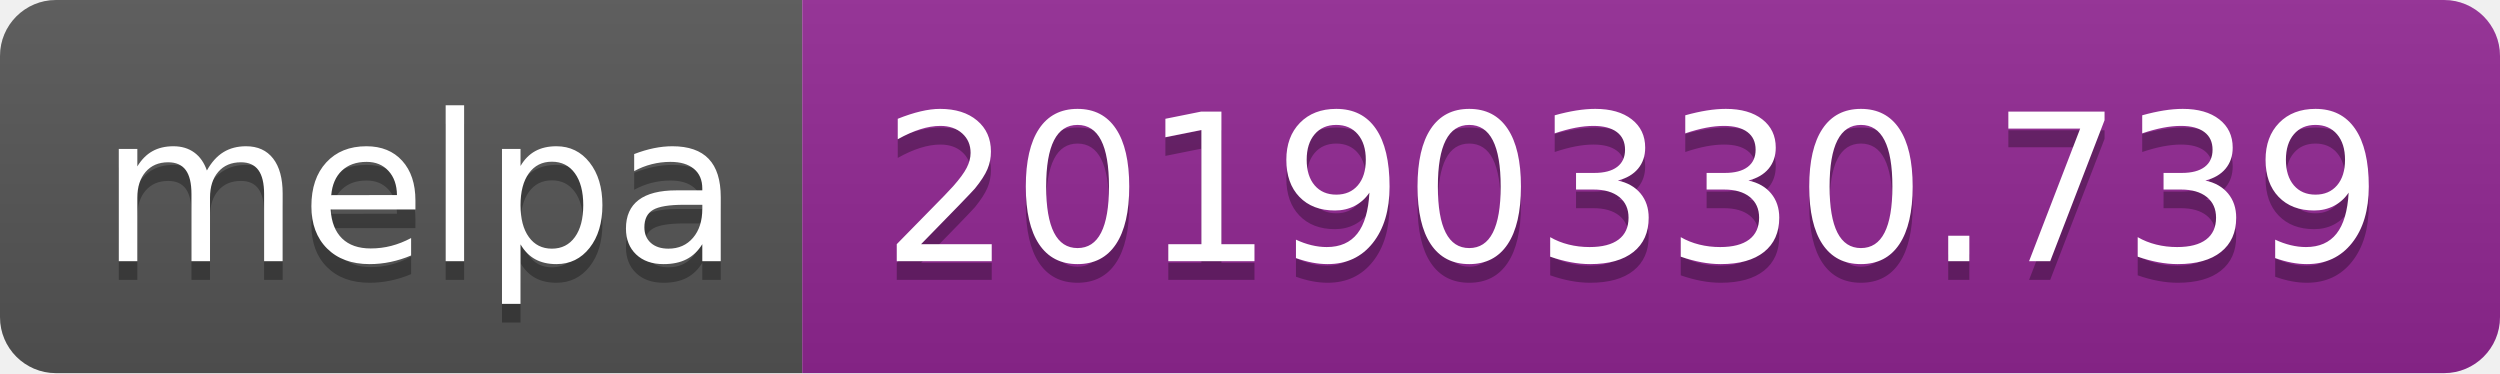
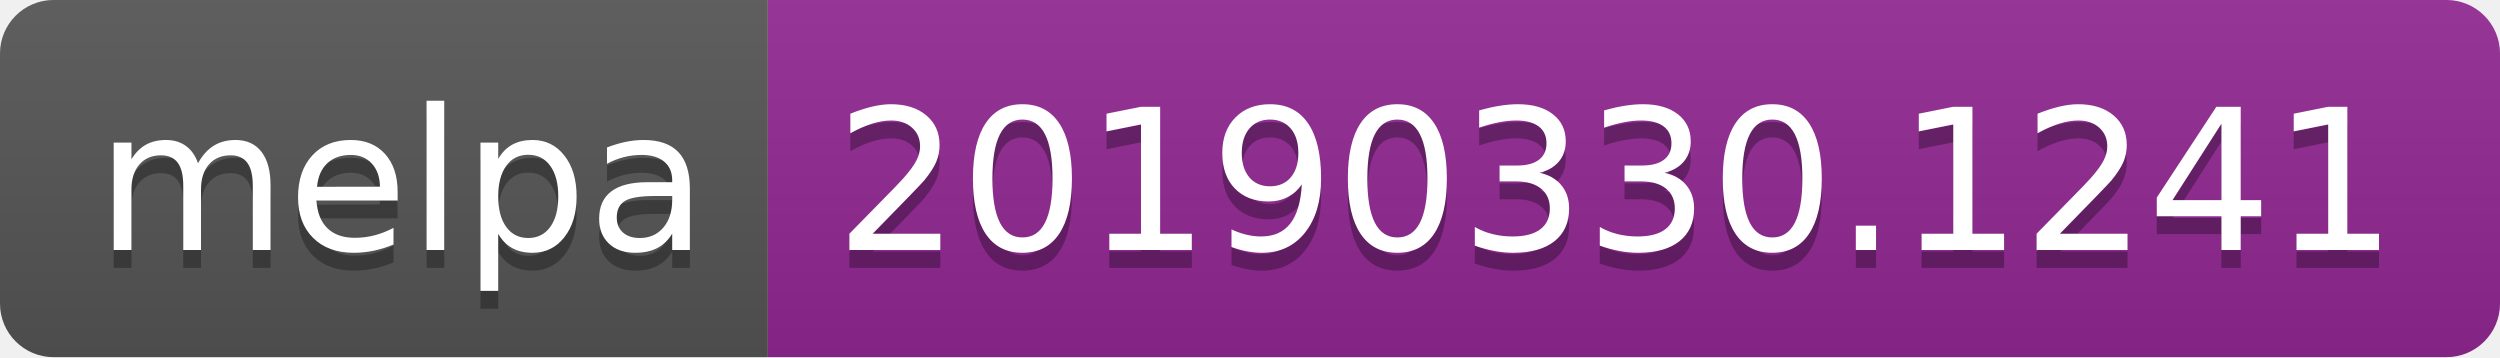
- <svg xmlns="http://www.w3.org/2000/svg" width="134" height="20">
+ <svg xmlns="http://www.w3.org/2000/svg" width="140" height="20">
  <linearGradient id="b" x2="0" y2="100%">
    <stop offset="0" stop-color="#bbb" stop-opacity=".1" />
    <stop offset="1" stop-opacity=".1" />
  </linearGradient>
  <clipPath id="a">
-     <rect width="134" height="20" rx="3" fill="#fff" />
+     <rect width="140" height="20" rx="3" fill="#fff" />
  </clipPath>
  <g clip-path="url(#a)">
    <path fill="#555" d="M0 0h43v20H0z" />
-     <path fill="#922793" d="M43 0h91v20H43z" />
-     <path fill="url(#b)" d="M0 0h134v20H0z" />
+     <path fill="#922793" d="M43 0h97v20H43z" />
+     <path fill="url(#b)" d="M0 0h140v20H0z" />
  </g>
  <g fill="#fff" text-anchor="middle" font-family="DejaVu Sans,Verdana,Geneva,sans-serif" font-size="110">
    <text x="225" y="150" fill="#010101" fill-opacity=".3" transform="scale(.1)" textLength="330">melpa</text>
    <text x="225" y="140" transform="scale(.1)" textLength="330">melpa</text>
-     <text x="875" y="150" fill="#010101" fill-opacity=".3" transform="scale(.1)" textLength="810">20190330.739</text>
-     <text x="875" y="140" transform="scale(.1)" textLength="810">20190330.739</text>
+     <text x="905" y="150" fill="#010101" fill-opacity=".3" transform="scale(.1)" textLength="870">20190330.1241</text>
+     <text x="905" y="140" transform="scale(.1)" textLength="870">20190330.1241</text>
  </g>
</svg>
